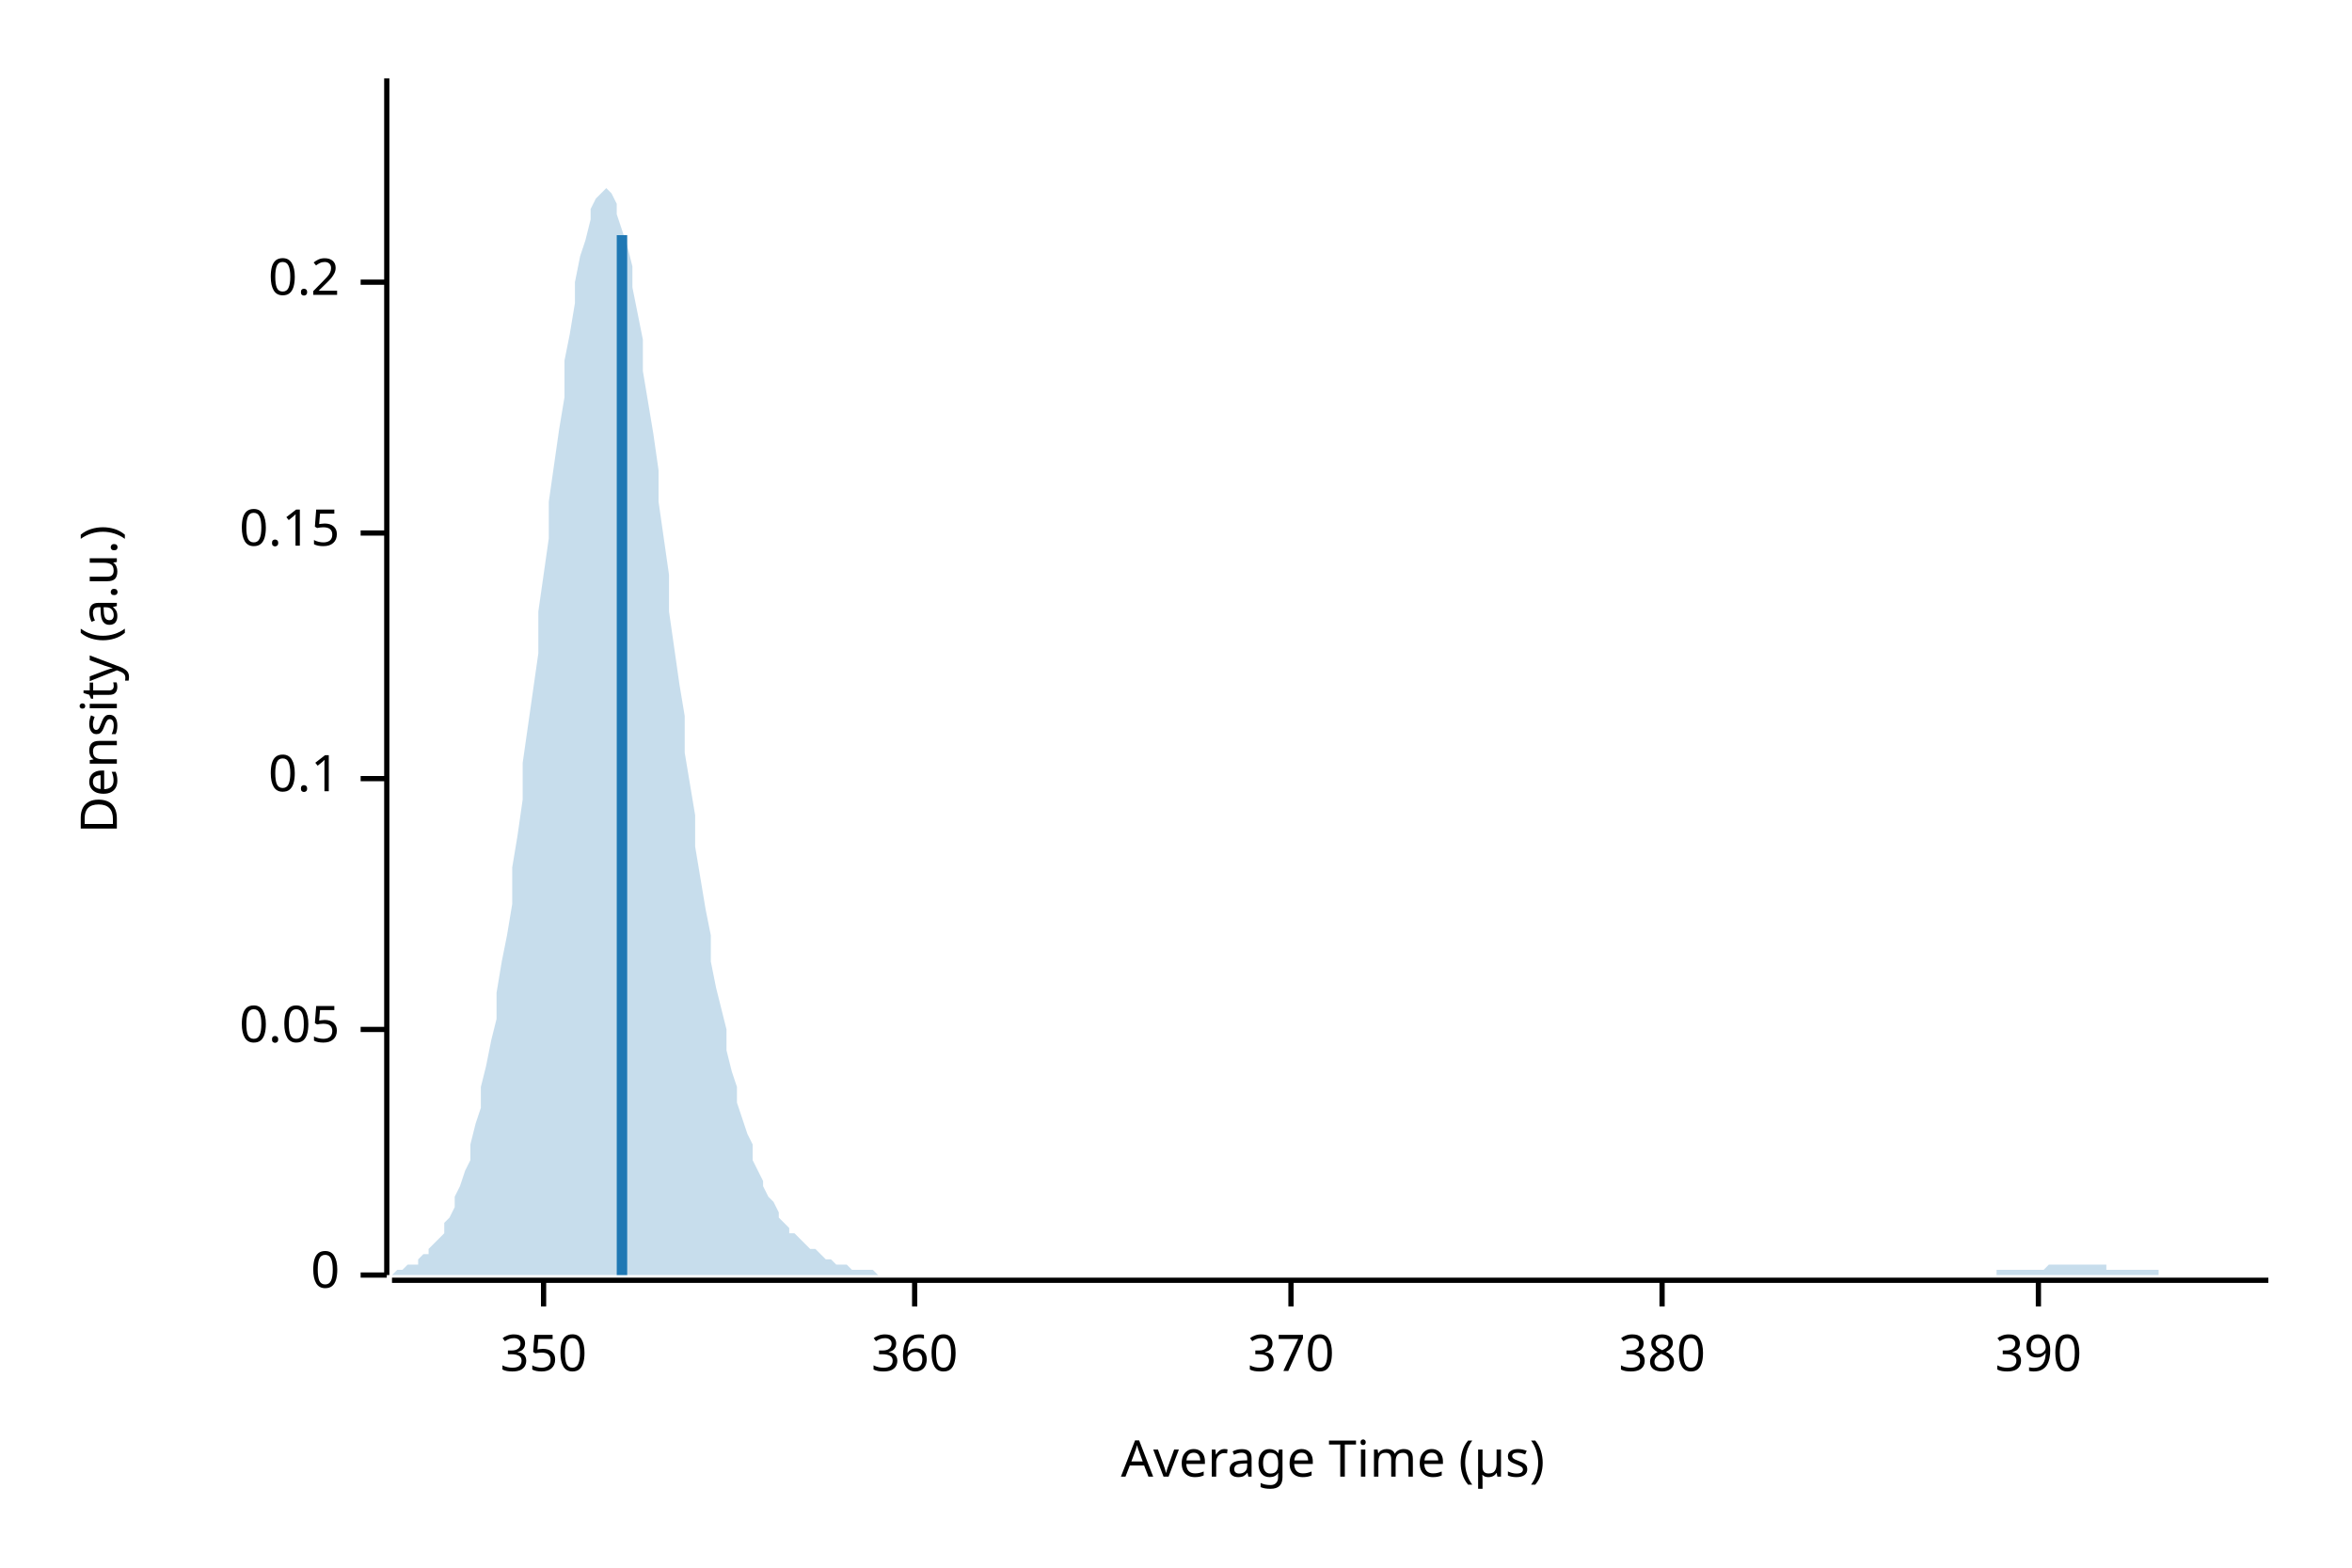
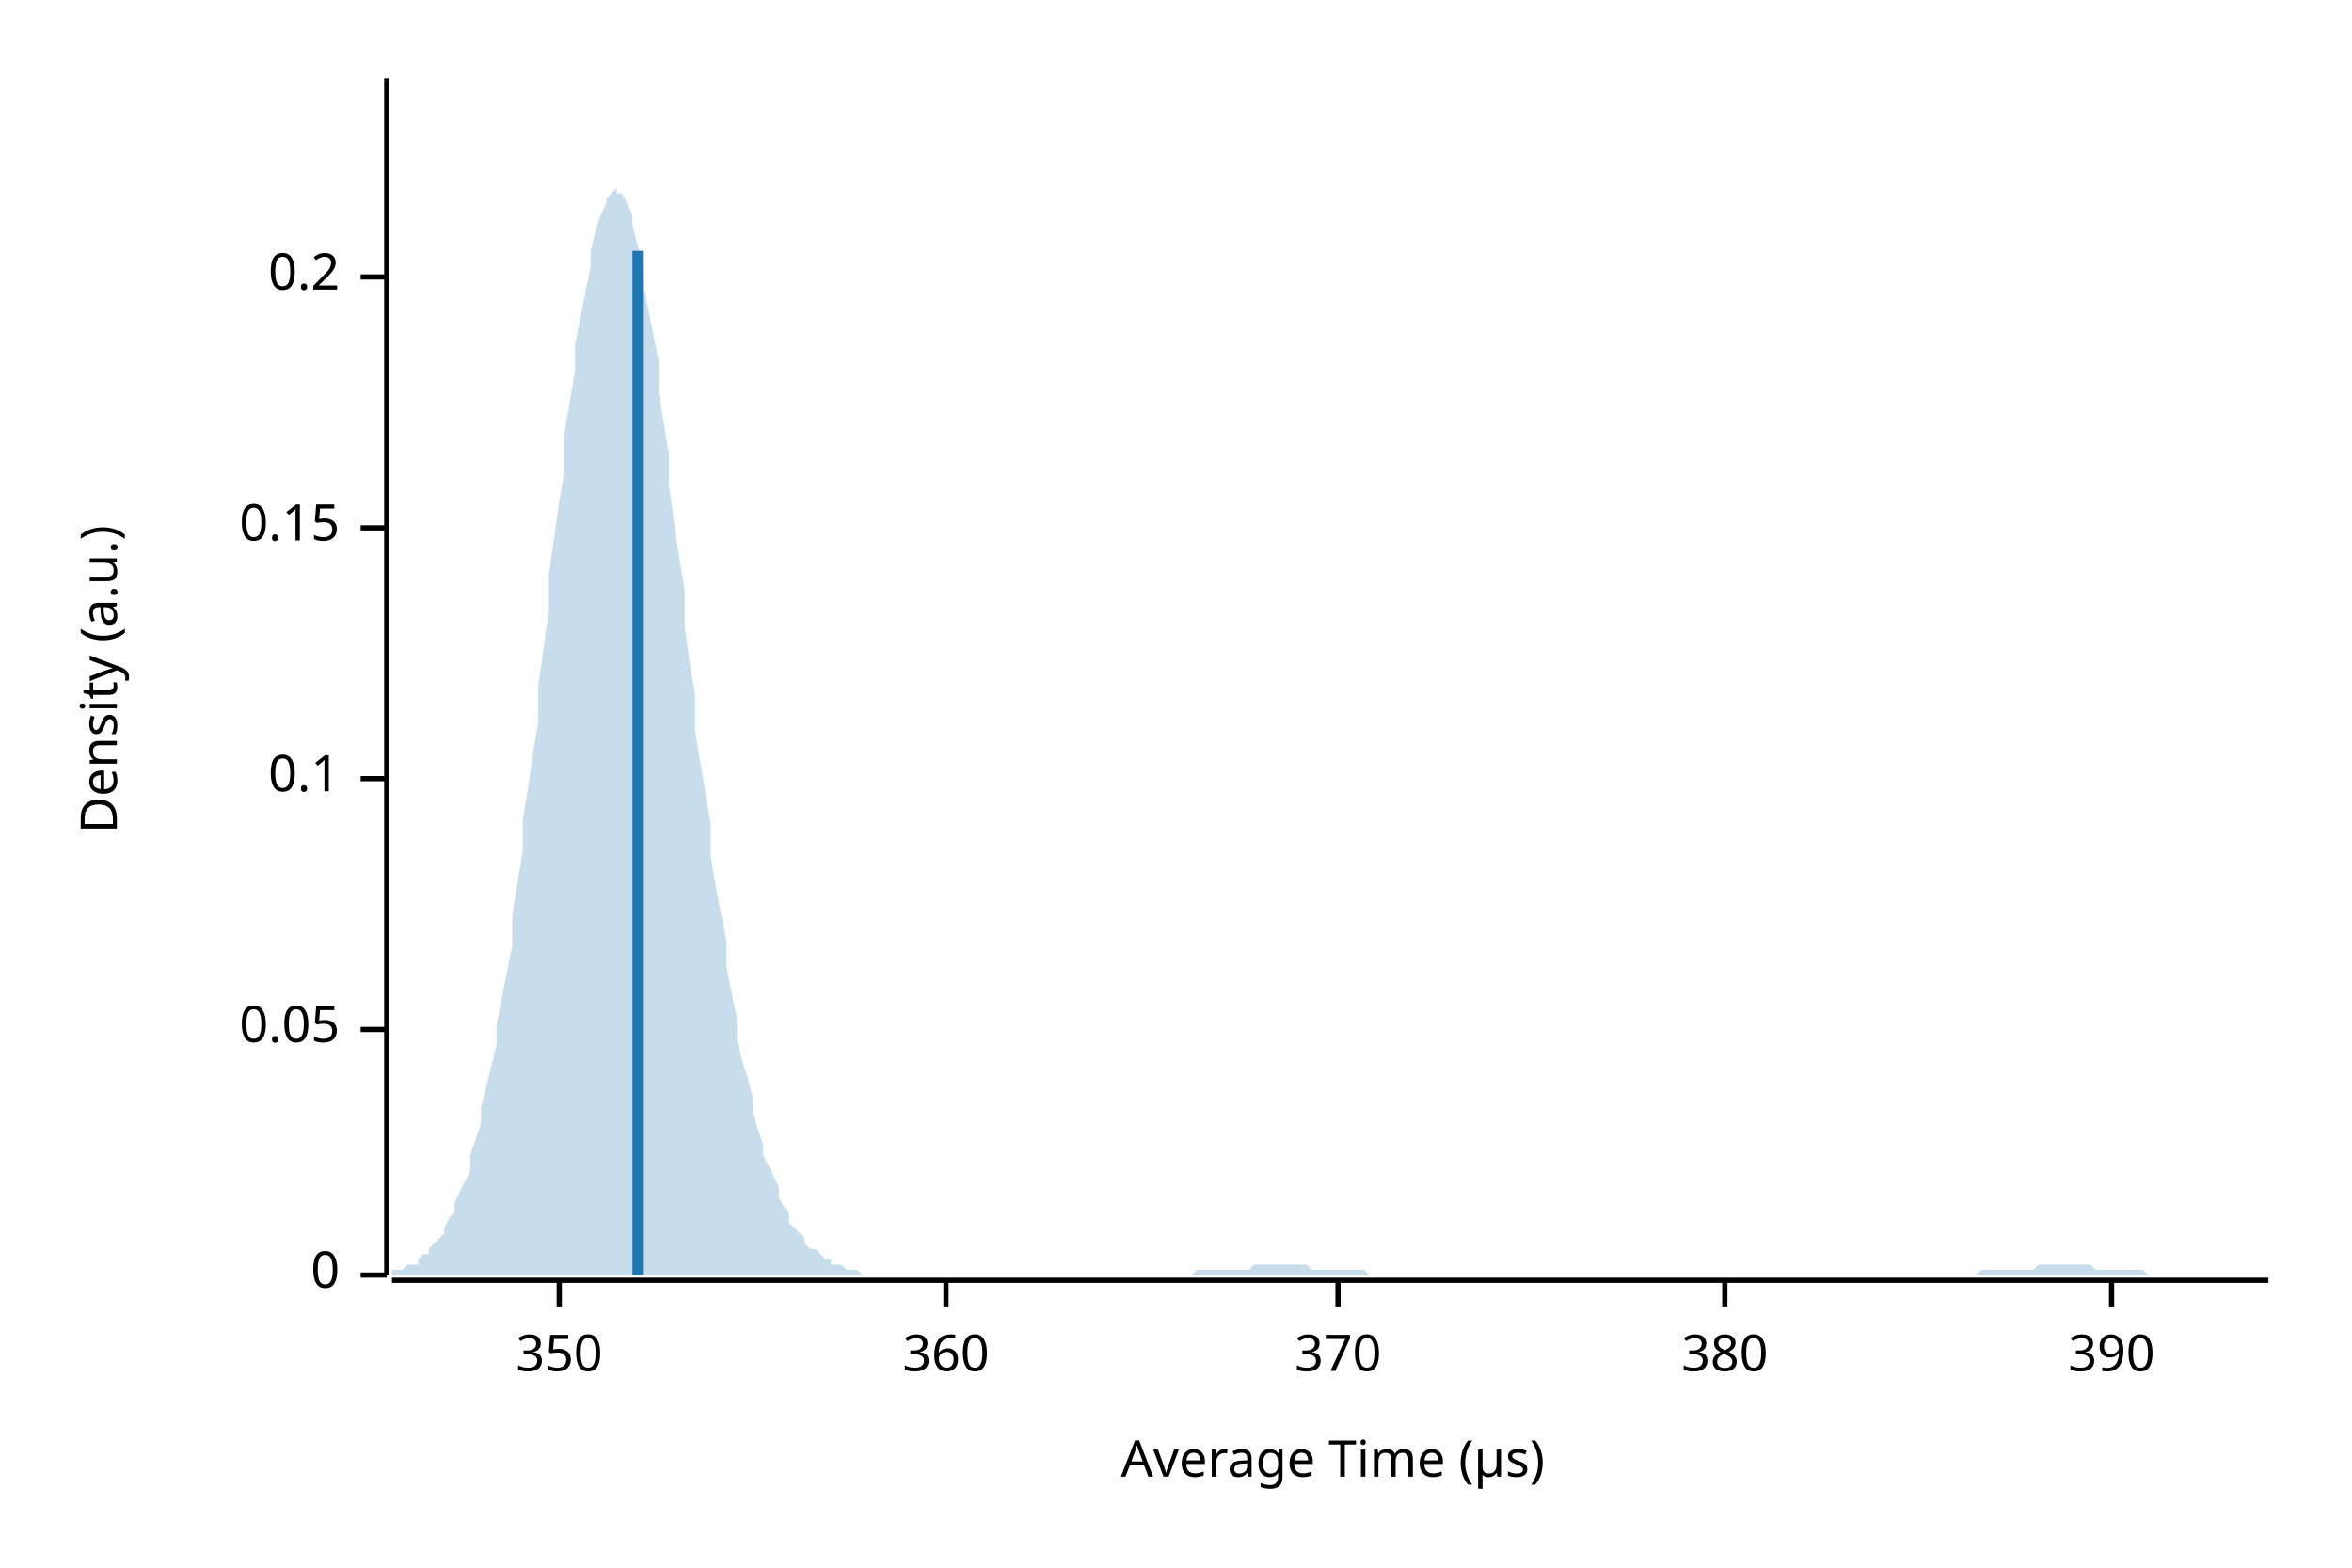
<svg xmlns="http://www.w3.org/2000/svg" width="450" height="300" viewBox="0 0 450 300">
  <text x="15" y="130" dy="0.76em" text-anchor="middle" font-family="sans-serif" font-size="9.677" opacity="1" fill="#000000" transform="rotate(270, 15, 130)">
Density (a.u.)
</text>
  <text x="255" y="285" dy="-0.5ex" text-anchor="middle" font-family="sans-serif" font-size="9.677" opacity="1" fill="#000000">
Average Time (µs)
</text>
  <polyline fill="none" opacity="1" stroke="#000000" stroke-width="1" points="74,15 74,244 " />
  <text x="65" y="244" dy="0.5ex" text-anchor="end" font-family="sans-serif" font-size="9.677" opacity="1" fill="#000000">
0
</text>
  <polyline fill="none" opacity="1" stroke="#000000" stroke-width="1" points="69,244 74,244 " />
  <text x="65" y="197" dy="0.5ex" text-anchor="end" font-family="sans-serif" font-size="9.677" opacity="1" fill="#000000">
0.05
</text>
  <polyline fill="none" opacity="1" stroke="#000000" stroke-width="1" points="69,197 74,197 " />
  <text x="65" y="149" dy="0.5ex" text-anchor="end" font-family="sans-serif" font-size="9.677" opacity="1" fill="#000000">
0.1
</text>
  <polyline fill="none" opacity="1" stroke="#000000" stroke-width="1" points="69,149 74,149 " />
-   <text x="65" y="102" dy="0.5ex" text-anchor="end" font-family="sans-serif" font-size="9.677" opacity="1" fill="#000000">
+   <text x="65" y="101" dy="0.5ex" text-anchor="end" font-family="sans-serif" font-size="9.677" opacity="1" fill="#000000">
0.15
</text>
-   <polyline fill="none" opacity="1" stroke="#000000" stroke-width="1" points="69,102 74,102 " />
-   <text x="65" y="54" dy="0.5ex" text-anchor="end" font-family="sans-serif" font-size="9.677" opacity="1" fill="#000000">
+   <polyline fill="none" opacity="1" stroke="#000000" stroke-width="1" points="69,101 74,101 " />
+   <text x="65" y="53" dy="0.5ex" text-anchor="end" font-family="sans-serif" font-size="9.677" opacity="1" fill="#000000">
0.2
</text>
-   <polyline fill="none" opacity="1" stroke="#000000" stroke-width="1" points="69,54 74,54 " />
+   <polyline fill="none" opacity="1" stroke="#000000" stroke-width="1" points="69,53 74,53 " />
  <polyline fill="none" opacity="1" stroke="#000000" stroke-width="1" points="75,245 434,245 " />
-   <text x="104" y="255" dy="0.76em" text-anchor="middle" font-family="sans-serif" font-size="9.677" opacity="1" fill="#000000">
+   <text x="107" y="255" dy="0.76em" text-anchor="middle" font-family="sans-serif" font-size="9.677" opacity="1" fill="#000000">
350
</text>
-   <polyline fill="none" opacity="1" stroke="#000000" stroke-width="1" points="104,245 104,250 " />
-   <text x="175" y="255" dy="0.76em" text-anchor="middle" font-family="sans-serif" font-size="9.677" opacity="1" fill="#000000">
+   <polyline fill="none" opacity="1" stroke="#000000" stroke-width="1" points="107,245 107,250 " />
+   <text x="181" y="255" dy="0.76em" text-anchor="middle" font-family="sans-serif" font-size="9.677" opacity="1" fill="#000000">
360
</text>
-   <polyline fill="none" opacity="1" stroke="#000000" stroke-width="1" points="175,245 175,250 " />
-   <text x="247" y="255" dy="0.76em" text-anchor="middle" font-family="sans-serif" font-size="9.677" opacity="1" fill="#000000">
+   <polyline fill="none" opacity="1" stroke="#000000" stroke-width="1" points="181,245 181,250 " />
+   <text x="256" y="255" dy="0.76em" text-anchor="middle" font-family="sans-serif" font-size="9.677" opacity="1" fill="#000000">
370
</text>
-   <polyline fill="none" opacity="1" stroke="#000000" stroke-width="1" points="247,245 247,250 " />
-   <text x="318" y="255" dy="0.76em" text-anchor="middle" font-family="sans-serif" font-size="9.677" opacity="1" fill="#000000">
+   <polyline fill="none" opacity="1" stroke="#000000" stroke-width="1" points="256,245 256,250 " />
+   <text x="330" y="255" dy="0.76em" text-anchor="middle" font-family="sans-serif" font-size="9.677" opacity="1" fill="#000000">
380
</text>
-   <polyline fill="none" opacity="1" stroke="#000000" stroke-width="1" points="318,245 318,250 " />
-   <text x="390" y="255" dy="0.76em" text-anchor="middle" font-family="sans-serif" font-size="9.677" opacity="1" fill="#000000">
+   <polyline fill="none" opacity="1" stroke="#000000" stroke-width="1" points="330,245 330,250 " />
+   <text x="404" y="255" dy="0.76em" text-anchor="middle" font-family="sans-serif" font-size="9.677" opacity="1" fill="#000000">
390
</text>
-   <polyline fill="none" opacity="1" stroke="#000000" stroke-width="1" points="390,245 390,250 " />
-   <polygon opacity="0.25" fill="#1F78B4" points="75,244 75,244 76,243 77,243 77,243 78,242 79,242 80,242 80,241 81,240 82,240 82,239 83,238 84,237 85,236 85,234 86,233 87,231 87,229 88,227 89,224 90,222 90,219 91,215 92,212 92,208 93,204 94,199 95,195 95,190 96,184 97,179 98,173 98,166 99,160 100,153 100,146 101,139 102,132 103,125 103,117 104,110 105,103 105,96 106,89 107,82 108,76 108,69 109,64 110,58 110,54 111,49 112,46 113,42 113,40 114,38 115,37 116,36 116,36 117,37 118,39 118,41 119,44 120,47 121,51 121,55 122,60 123,65 123,71 124,77 125,83 126,90 126,96 127,103 128,110 128,117 129,124 130,131 131,137 131,144 132,150 133,156 133,162 134,168 135,174 136,179 136,184 137,189 138,193 139,197 139,201 140,205 141,208 141,211 142,214 143,217 144,219 144,222 145,224 146,226 146,227 147,229 148,230 149,232 149,233 150,234 151,235 151,236 152,236 153,237 154,238 154,238 155,239 156,239 157,240 157,240 158,241 159,241 159,241 160,242 161,242 162,242 162,242 163,243 164,243 164,243 165,243 166,243 167,243 167,243 168,244 169,244 169,244 170,244 171,244 172,244 172,244 173,244 174,244 175,244 175,244 176,244 177,244 177,244 178,244 179,244 180,244 180,244 181,244 182,244 182,244 183,244 184,244 185,244 185,244 186,244 187,244 187,244 188,244 189,244 190,244 190,244 191,244 192,244 192,244 193,244 194,244 195,244 195,244 196,244 197,244 198,244 198,244 199,244 200,244 200,244 201,244 202,244 203,244 203,244 204,244 205,244 205,244 206,244 207,244 208,244 208,244 209,244 210,244 210,244 211,244 212,244 213,244 213,244 214,244 215,244 216,244 216,244 217,244 218,244 218,244 219,244 220,244 221,244 221,244 222,244 223,244 223,244 224,244 225,244 226,244 226,244 227,244 228,244 228,244 229,244 230,244 231,244 231,244 232,244 233,244 233,244 234,244 235,244 236,244 236,244 237,244 238,244 239,244 239,244 240,244 241,244 241,244 242,244 243,244 244,244 244,244 245,244 246,244 246,244 247,244 248,244 249,244 249,244 250,244 251,244 251,244 252,244 253,244 254,244 254,244 255,244 256,244 257,244 257,244 258,244 259,244 259,244 260,244 261,244 262,244 262,244 263,244 264,244 264,244 265,244 266,244 267,244 267,244 268,244 269,244 269,244 270,244 271,244 272,244 272,244 273,244 274,244 275,244 275,244 276,244 277,244 277,244 278,244 279,244 280,244 280,244 281,244 282,244 282,244 283,244 284,244 285,244 285,244 286,244 287,244 287,244 288,244 289,244 290,244 290,244 291,244 292,244 292,244 293,244 294,244 295,244 295,244 296,244 297,244 298,244 298,244 299,244 300,244 300,244 301,244 302,244 303,244 303,244 304,244 305,244 305,244 306,244 307,244 308,244 308,244 309,244 310,244 310,244 311,244 312,244 313,244 313,244 314,244 315,244 316,244 316,244 317,244 318,244 318,244 319,244 320,244 321,244 321,244 322,244 323,244 323,244 324,244 325,244 326,244 326,244 327,244 328,244 328,244 329,244 330,244 331,244 331,244 332,244 333,244 333,244 334,244 335,244 336,244 336,244 337,244 338,244 339,244 339,244 340,244 341,244 341,244 342,244 343,244 344,244 344,244 345,244 346,244 346,244 347,244 348,244 349,244 349,244 350,244 351,244 351,244 352,244 353,244 354,244 354,244 355,244 356,244 357,244 357,244 358,244 359,244 359,244 360,244 361,244 362,244 362,244 363,244 364,244 364,244 365,244 366,244 367,244 367,244 368,244 369,244 369,244 370,244 371,244 372,244 372,244 373,244 374,244 375,244 375,244 376,244 377,244 377,244 378,244 379,244 380,244 380,244 381,244 382,244 382,243 383,243 384,243 385,243 385,243 386,243 387,243 387,243 388,243 389,243 390,243 390,243 391,243 392,242 392,242 393,242 394,242 395,242 395,242 396,242 397,242 398,242 398,242 399,242 400,242 400,242 401,242 402,242 403,242 403,243 404,243 405,243 405,243 406,243 407,243 408,243 408,243 409,243 410,243 410,243 411,243 412,243 413,243 413,244 414,244 415,244 416,244 416,244 417,244 418,244 418,244 419,244 420,244 421,244 421,244 422,244 423,244 423,244 424,244 425,244 426,244 426,244 427,244 428,244 428,244 429,244 430,244 431,244 431,244 432,244 433,244 434,244 434,244 75,244 " />
-   <polyline fill="none" opacity="1" stroke="#1F78B4" stroke-width="2" points="119,244 119,45 " />
+   <polyline fill="none" opacity="1" stroke="#000000" stroke-width="1" points="404,245 404,250 " />
+   <polygon opacity="0.25" fill="#1F78B4" points="75,244 75,243 76,243 77,243 77,243 78,242 79,242 80,242 80,241 81,240 82,240 82,239 83,238 84,237 85,236 85,235 86,233 87,232 87,230 88,228 89,226 90,224 90,221 91,218 92,215 92,212 93,208 94,204 95,200 95,196 96,191 97,186 98,181 98,175 99,169 100,163 100,157 101,151 102,144 103,138 103,131 104,124 105,117 105,110 106,103 107,96 108,90 108,83 109,77 110,71 110,66 111,61 112,56 113,51 113,48 114,44 115,41 116,39 116,38 117,37 118,36 118,37 119,37 120,39 121,41 121,43 122,47 123,50 123,54 124,59 125,64 126,69 126,75 127,81 128,87 128,93 129,100 130,107 131,113 131,120 132,127 133,133 133,140 134,146 135,152 136,158 136,164 137,170 138,175 139,180 139,185 140,190 141,195 141,199 142,203 143,206 144,210 144,213 145,216 146,219 146,221 147,223 148,225 149,227 149,229 150,231 151,232 151,234 152,235 153,236 154,237 154,238 155,239 156,239 157,240 157,240 158,241 159,241 159,242 160,242 161,242 162,243 162,243 163,243 164,243 164,243 165,244 166,244 167,244 167,244 168,244 169,244 169,244 170,244 171,244 172,244 172,244 173,244 174,244 175,244 175,244 176,244 177,244 177,244 178,244 179,244 180,244 180,244 181,244 182,244 182,244 183,244 184,244 185,244 185,244 186,244 187,244 187,244 188,244 189,244 190,244 190,244 191,244 192,244 192,244 193,244 194,244 195,244 195,244 196,244 197,244 198,244 198,244 199,244 200,244 200,244 201,244 202,244 203,244 203,244 204,244 205,244 205,244 206,244 207,244 208,244 208,244 209,244 210,244 210,244 211,244 212,244 213,244 213,244 214,244 215,244 216,244 216,244 217,244 218,244 218,244 219,244 220,244 221,244 221,244 222,244 223,244 223,244 224,244 225,244 226,244 226,244 227,244 228,244 228,244 229,243 230,243 231,243 231,243 232,243 233,243 233,243 234,243 235,243 236,243 236,243 237,243 238,243 239,243 239,243 240,242 241,242 241,242 242,242 243,242 244,242 244,242 245,242 246,242 246,242 247,242 248,242 249,242 249,242 250,242 251,243 251,243 252,243 253,243 254,243 254,243 255,243 256,243 257,243 257,243 258,243 259,243 259,243 260,243 261,243 262,244 262,244 263,244 264,244 264,244 265,244 266,244 267,244 267,244 268,244 269,244 269,244 270,244 271,244 272,244 272,244 273,244 274,244 275,244 275,244 276,244 277,244 277,244 278,244 279,244 280,244 280,244 281,244 282,244 282,244 283,244 284,244 285,244 285,244 286,244 287,244 287,244 288,244 289,244 290,244 290,244 291,244 292,244 292,244 293,244 294,244 295,244 295,244 296,244 297,244 298,244 298,244 299,244 300,244 300,244 301,244 302,244 303,244 303,244 304,244 305,244 305,244 306,244 307,244 308,244 308,244 309,244 310,244 310,244 311,244 312,244 313,244 313,244 314,244 315,244 316,244 316,244 317,244 318,244 318,244 319,244 320,244 321,244 321,244 322,244 323,244 323,244 324,244 325,244 326,244 326,244 327,244 328,244 328,244 329,244 330,244 331,244 331,244 332,244 333,244 333,244 334,244 335,244 336,244 336,244 337,244 338,244 339,244 339,244 340,244 341,244 341,244 342,244 343,244 344,244 344,244 345,244 346,244 346,244 347,244 348,244 349,244 349,244 350,244 351,244 351,244 352,244 353,244 354,244 354,244 355,244 356,244 357,244 357,244 358,244 359,244 359,244 360,244 361,244 362,244 362,244 363,244 364,244 364,244 365,244 366,244 367,244 367,244 368,244 369,244 369,244 370,244 371,244 372,244 372,244 373,244 374,244 375,244 375,244 376,244 377,244 377,244 378,244 379,243 380,243 380,243 381,243 382,243 382,243 383,243 384,243 385,243 385,243 386,243 387,243 387,243 388,243 389,243 390,242 390,242 391,242 392,242 392,242 393,242 394,242 395,242 395,242 396,242 397,242 398,242 398,242 399,242 400,242 400,242 401,243 402,243 403,243 403,243 404,243 405,243 405,243 406,243 407,243 408,243 408,243 409,243 410,243 410,243 411,244 412,244 413,244 413,244 414,244 415,244 416,244 416,244 417,244 418,244 418,244 419,244 420,244 421,244 421,244 422,244 423,244 423,244 424,244 425,244 426,244 426,244 427,244 428,244 428,244 429,244 430,244 431,244 431,244 432,244 433,244 434,244 434,244 75,244 " />
+   <polyline fill="none" opacity="1" stroke="#1F78B4" stroke-width="2" points="122,244 122,48 " />
</svg>
